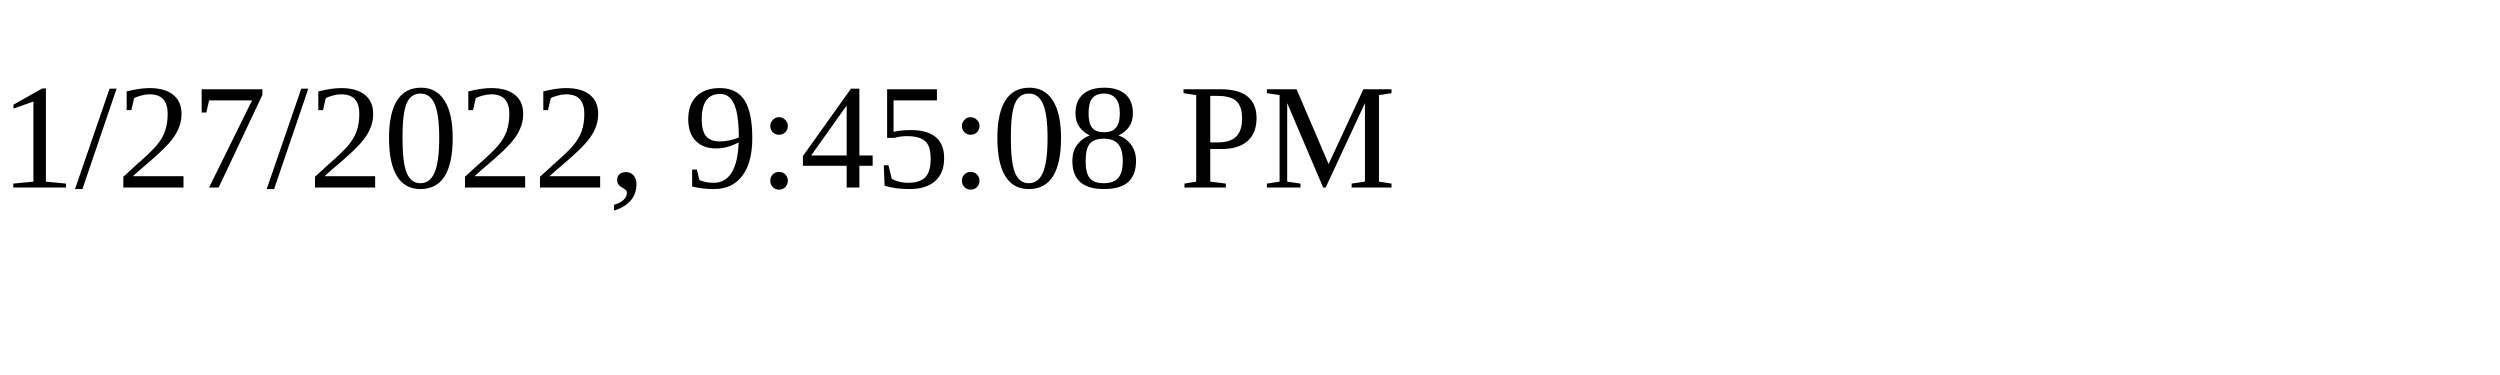
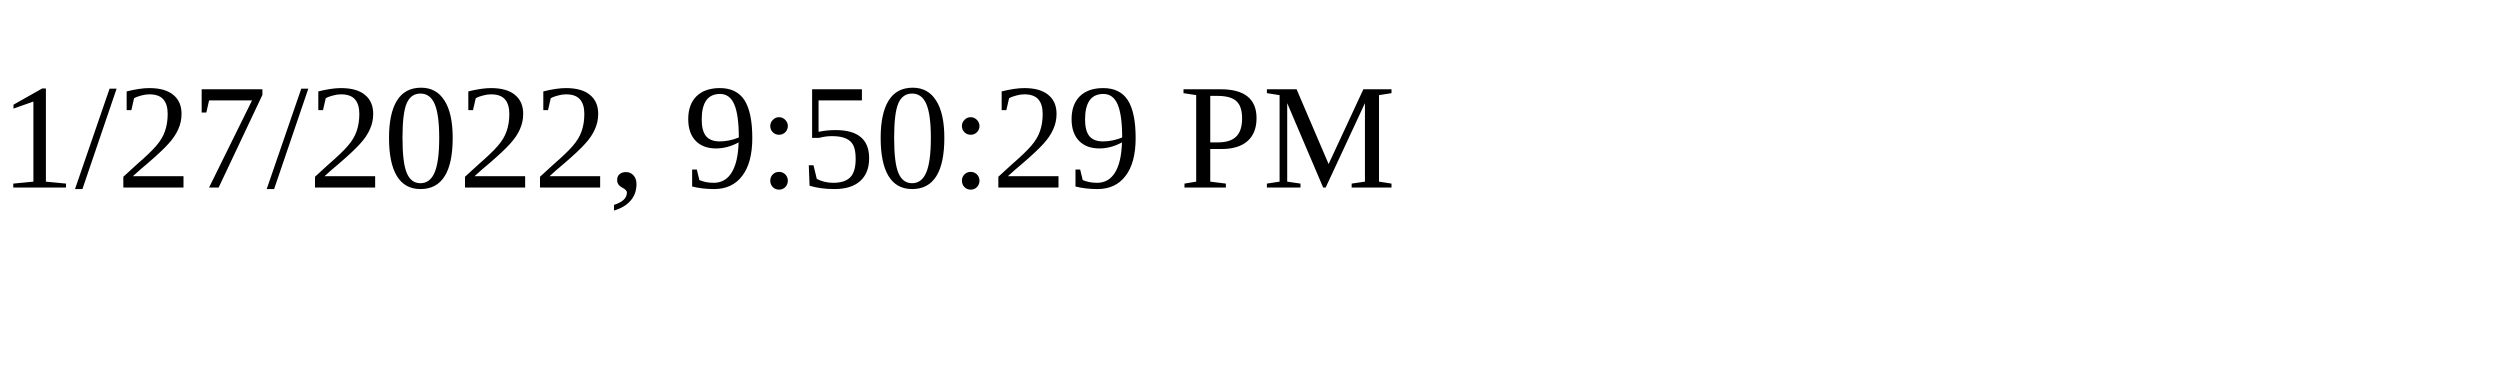
<svg xmlns="http://www.w3.org/2000/svg" height="30" width="200">
-   <text x="0" y="15">1/27/2022, 9:45:08 PM</text>
+   <text x="0" y="15">1/27/2022, 9:50:29 PM</text>
</svg>
